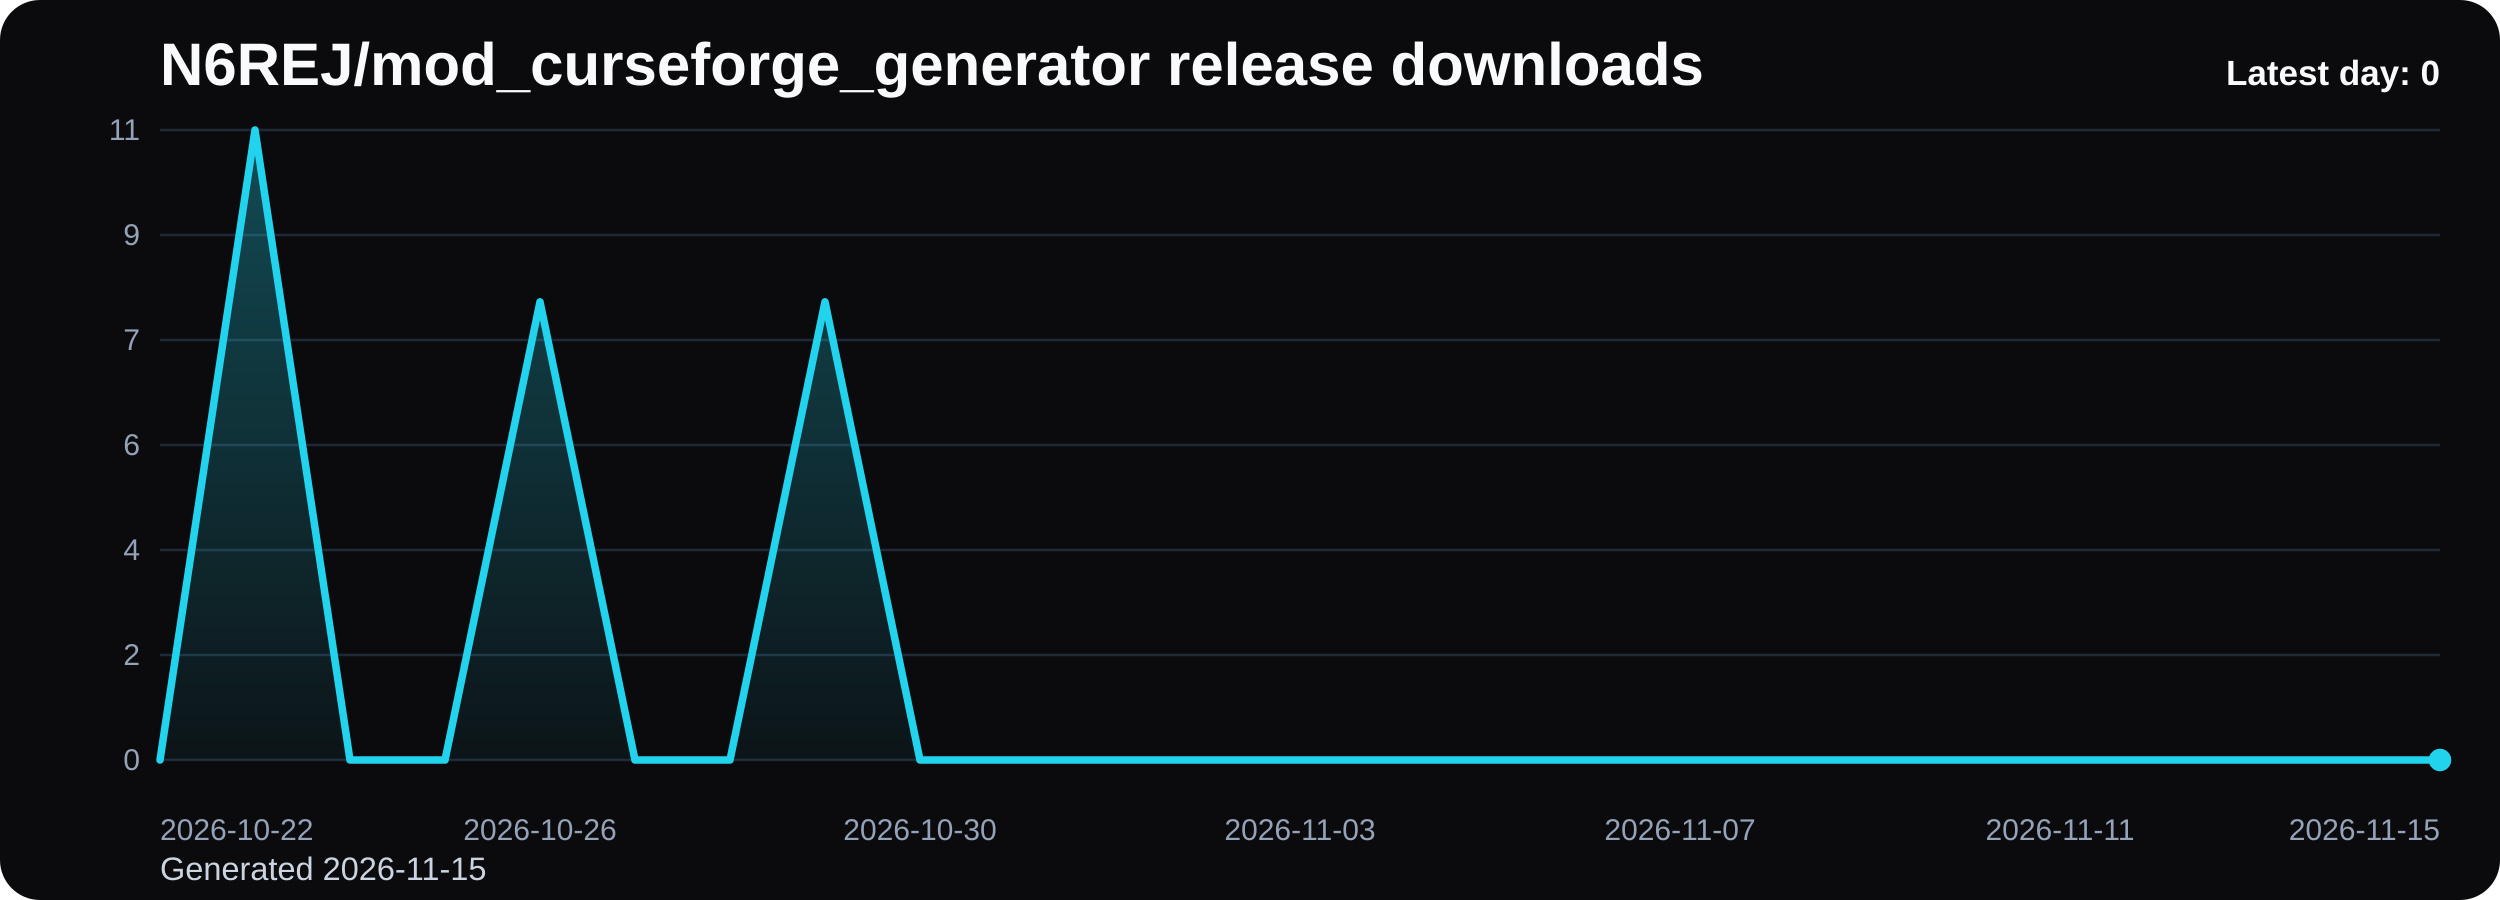
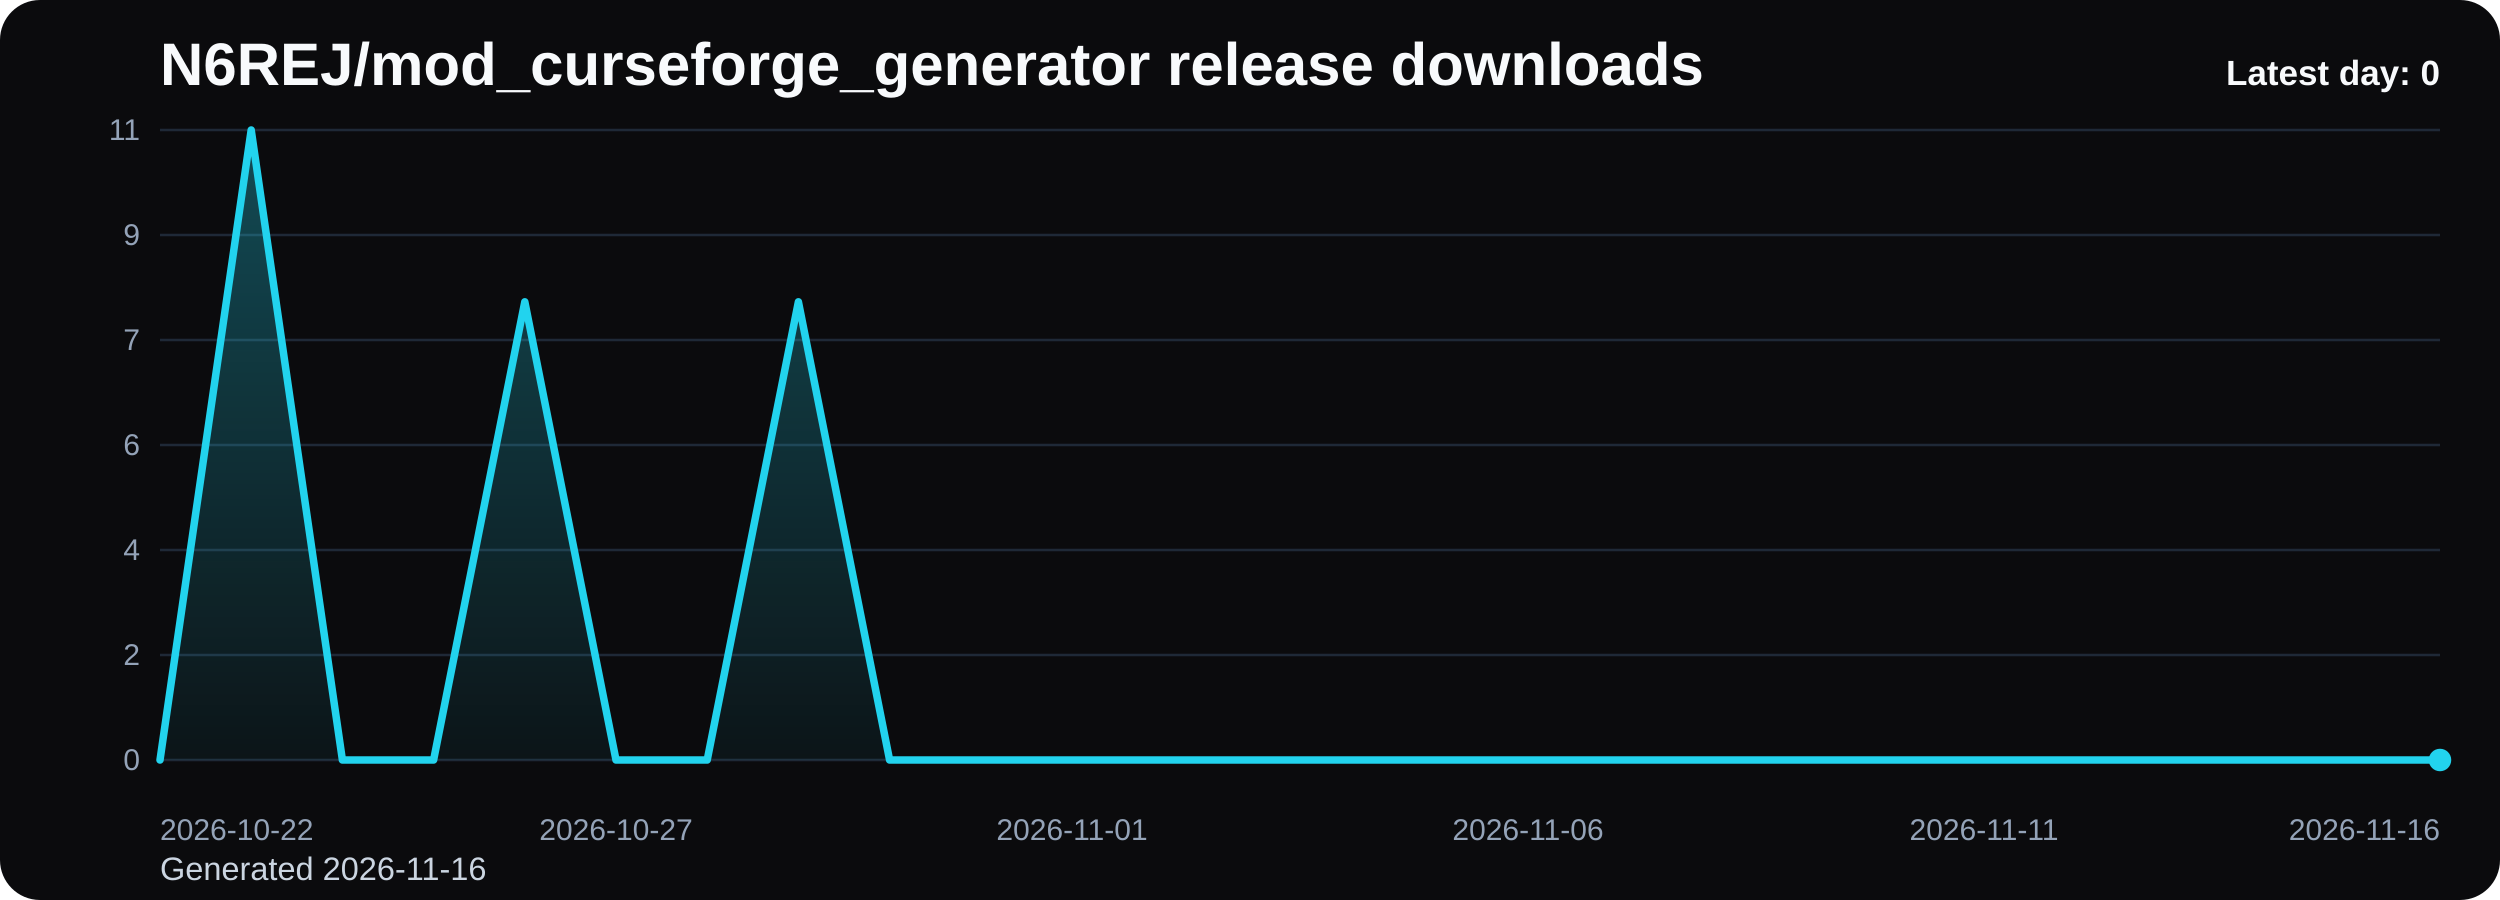
<svg xmlns="http://www.w3.org/2000/svg" viewBox="0 0 1000 360" role="img" aria-label="N6REJ/mod_curseforge_generator release downloads chart">
  <defs>
    <linearGradient id="fill-daily-black" x1="0" y1="0" x2="0" y2="1">
      <stop offset="0%" stop-color="#22d3ee" stop-opacity="0.32" />
      <stop offset="100%" stop-color="#22d3ee" stop-opacity="0.05" />
    </linearGradient>
    <style>
      .bg { fill: #0b0b0d; }
      .title { font: 700 24px Arial, sans-serif; fill: #f8fafc; }
      .sub { font: 400 13px Arial, sans-serif; fill: #cbd5e1; }
      .grid { stroke: #1f2937; stroke-width: 1; }
      .axis { font: 400 12px Arial, sans-serif; fill: #94a3b8; }
      .line { fill: none; stroke: #22d3ee; stroke-width: 3; stroke-linecap: round; stroke-linejoin: round; }
      .dot { fill: #22d3ee; }
      .value { font: 600 11px Arial, sans-serif; fill: #cbd5e1; }
      .latest { font: 700 14px Arial, sans-serif; fill: #f8fafc; }
    </style>
  </defs>
  <rect class="bg" x="0" y="0" width="1000" height="360" rx="16" />
  <text class="title" x="64" y="34">N6REJ/mod_curseforge_generator release downloads</text>
-   <text class="sub" x="64" y="352">Generated 2026-11-15</text>
+   <text class="sub" x="64" y="352">Generated 2026-11-16</text>
  <line x1="64" y1="52.00" x2="976" y2="52.00" class="grid" />
  <text x="56" y="56.00" text-anchor="end" class="axis">11</text>
  <line x1="64" y1="94.00" x2="976" y2="94.00" class="grid" />
  <text x="56" y="98.00" text-anchor="end" class="axis">9</text>
  <line x1="64" y1="136.00" x2="976" y2="136.00" class="grid" />
  <text x="56" y="140.00" text-anchor="end" class="axis">7</text>
  <line x1="64" y1="178.00" x2="976" y2="178.00" class="grid" />
  <text x="56" y="182.00" text-anchor="end" class="axis">6</text>
  <line x1="64" y1="220.00" x2="976" y2="220.00" class="grid" />
  <text x="56" y="224.00" text-anchor="end" class="axis">4</text>
  <line x1="64" y1="262.00" x2="976" y2="262.00" class="grid" />
  <text x="56" y="266.00" text-anchor="end" class="axis">2</text>
  <line x1="64" y1="304.00" x2="976" y2="304.00" class="grid" />
  <text x="56" y="308.00" text-anchor="end" class="axis">0</text>
-   <path d="M 64.00 304 L 64.00 304.00 L 102.00 52.00 L 140.00 304.00 L 178.00 304.00 L 216.00 120.73 L 254.00 304.00 L 292.00 304.00 L 330.00 120.73 L 368.00 304.00 L 406.00 304.00 L 444.00 304.00 L 482.00 304.00 L 520.00 304.00 L 558.00 304.00 L 596.00 304.00 L 634.00 304.00 L 672.00 304.00 L 710.00 304.00 L 748.00 304.00 L 786.00 304.00 L 824.00 304.00 L 862.00 304.00 L 900.00 304.00 L 938.00 304.00 L 976.00 304.00 L 976.00 304 Z" fill="url(#fill-daily-black)" />
-   <polyline class="line" points="64.00,304.00 102.00,52.00 140.00,304.00 178.00,304.00 216.00,120.73 254.00,304.00 292.00,304.00 330.00,120.73 368.00,304.00 406.00,304.00 444.00,304.00 482.00,304.00 520.00,304.00 558.00,304.00 596.00,304.00 634.00,304.00 672.00,304.00 710.00,304.00 748.00,304.00 786.00,304.00 824.00,304.00 862.00,304.00 900.00,304.00 938.00,304.00 976.00,304.00" />
+   <path d="M 64.00 304 L 64.00 304.00 L 100.48 52.00 L 136.96 304.00 L 173.44 304.00 L 209.92 120.73 L 246.40 304.00 L 282.88 304.00 L 319.36 120.73 L 355.84 304.00 L 392.32 304.00 L 428.80 304.00 L 465.28 304.00 L 501.76 304.00 L 538.24 304.00 L 574.72 304.00 L 611.20 304.00 L 647.68 304.00 L 684.16 304.00 L 720.64 304.00 L 757.12 304.00 L 793.60 304.00 L 830.08 304.00 L 866.56 304.00 L 903.04 304.00 L 939.52 304.00 L 976.00 304.00 L 976.00 304 Z" fill="url(#fill-daily-black)" />
+   <polyline class="line" points="64.00,304.00 100.48,52.00 136.96,304.00 173.44,304.00 209.92,120.73 246.40,304.00 282.88,304.00 319.36,120.73 355.84,304.00 392.32,304.00 428.80,304.00 465.28,304.00 501.76,304.00 538.24,304.00 574.72,304.00 611.20,304.00 647.68,304.00 684.16,304.00 720.64,304.00 757.12,304.00 793.60,304.00 830.08,304.00 866.56,304.00 903.04,304.00 939.52,304.00 976.00,304.00" />
  <circle class="dot" cx="976.00" cy="304.00" r="4.5" />
  <text class="axis" x="64.00" y="336" text-anchor="start">2026-10-22</text>
-   <text class="axis" x="216.00" y="336" text-anchor="middle">2026-10-26</text>
-   <text class="axis" x="368.00" y="336" text-anchor="middle">2026-10-30</text>
-   <text class="axis" x="520.00" y="336" text-anchor="middle">2026-11-03</text>
-   <text class="axis" x="672.00" y="336" text-anchor="middle">2026-11-07</text>
-   <text class="axis" x="824.00" y="336" text-anchor="middle">2026-11-11</text>
-   <text class="axis" x="976.00" y="336" text-anchor="end">2026-11-15</text>
+   <text class="axis" x="246.40" y="336" text-anchor="middle">2026-10-27</text>
+   <text class="axis" x="428.80" y="336" text-anchor="middle">2026-11-01</text>
+   <text class="axis" x="611.20" y="336" text-anchor="middle">2026-11-06</text>
+   <text class="axis" x="793.60" y="336" text-anchor="middle">2026-11-11</text>
+   <text class="axis" x="976.00" y="336" text-anchor="end">2026-11-16</text>
  <text class="latest" x="976" y="34" text-anchor="end">Latest day: 0</text>
</svg>
